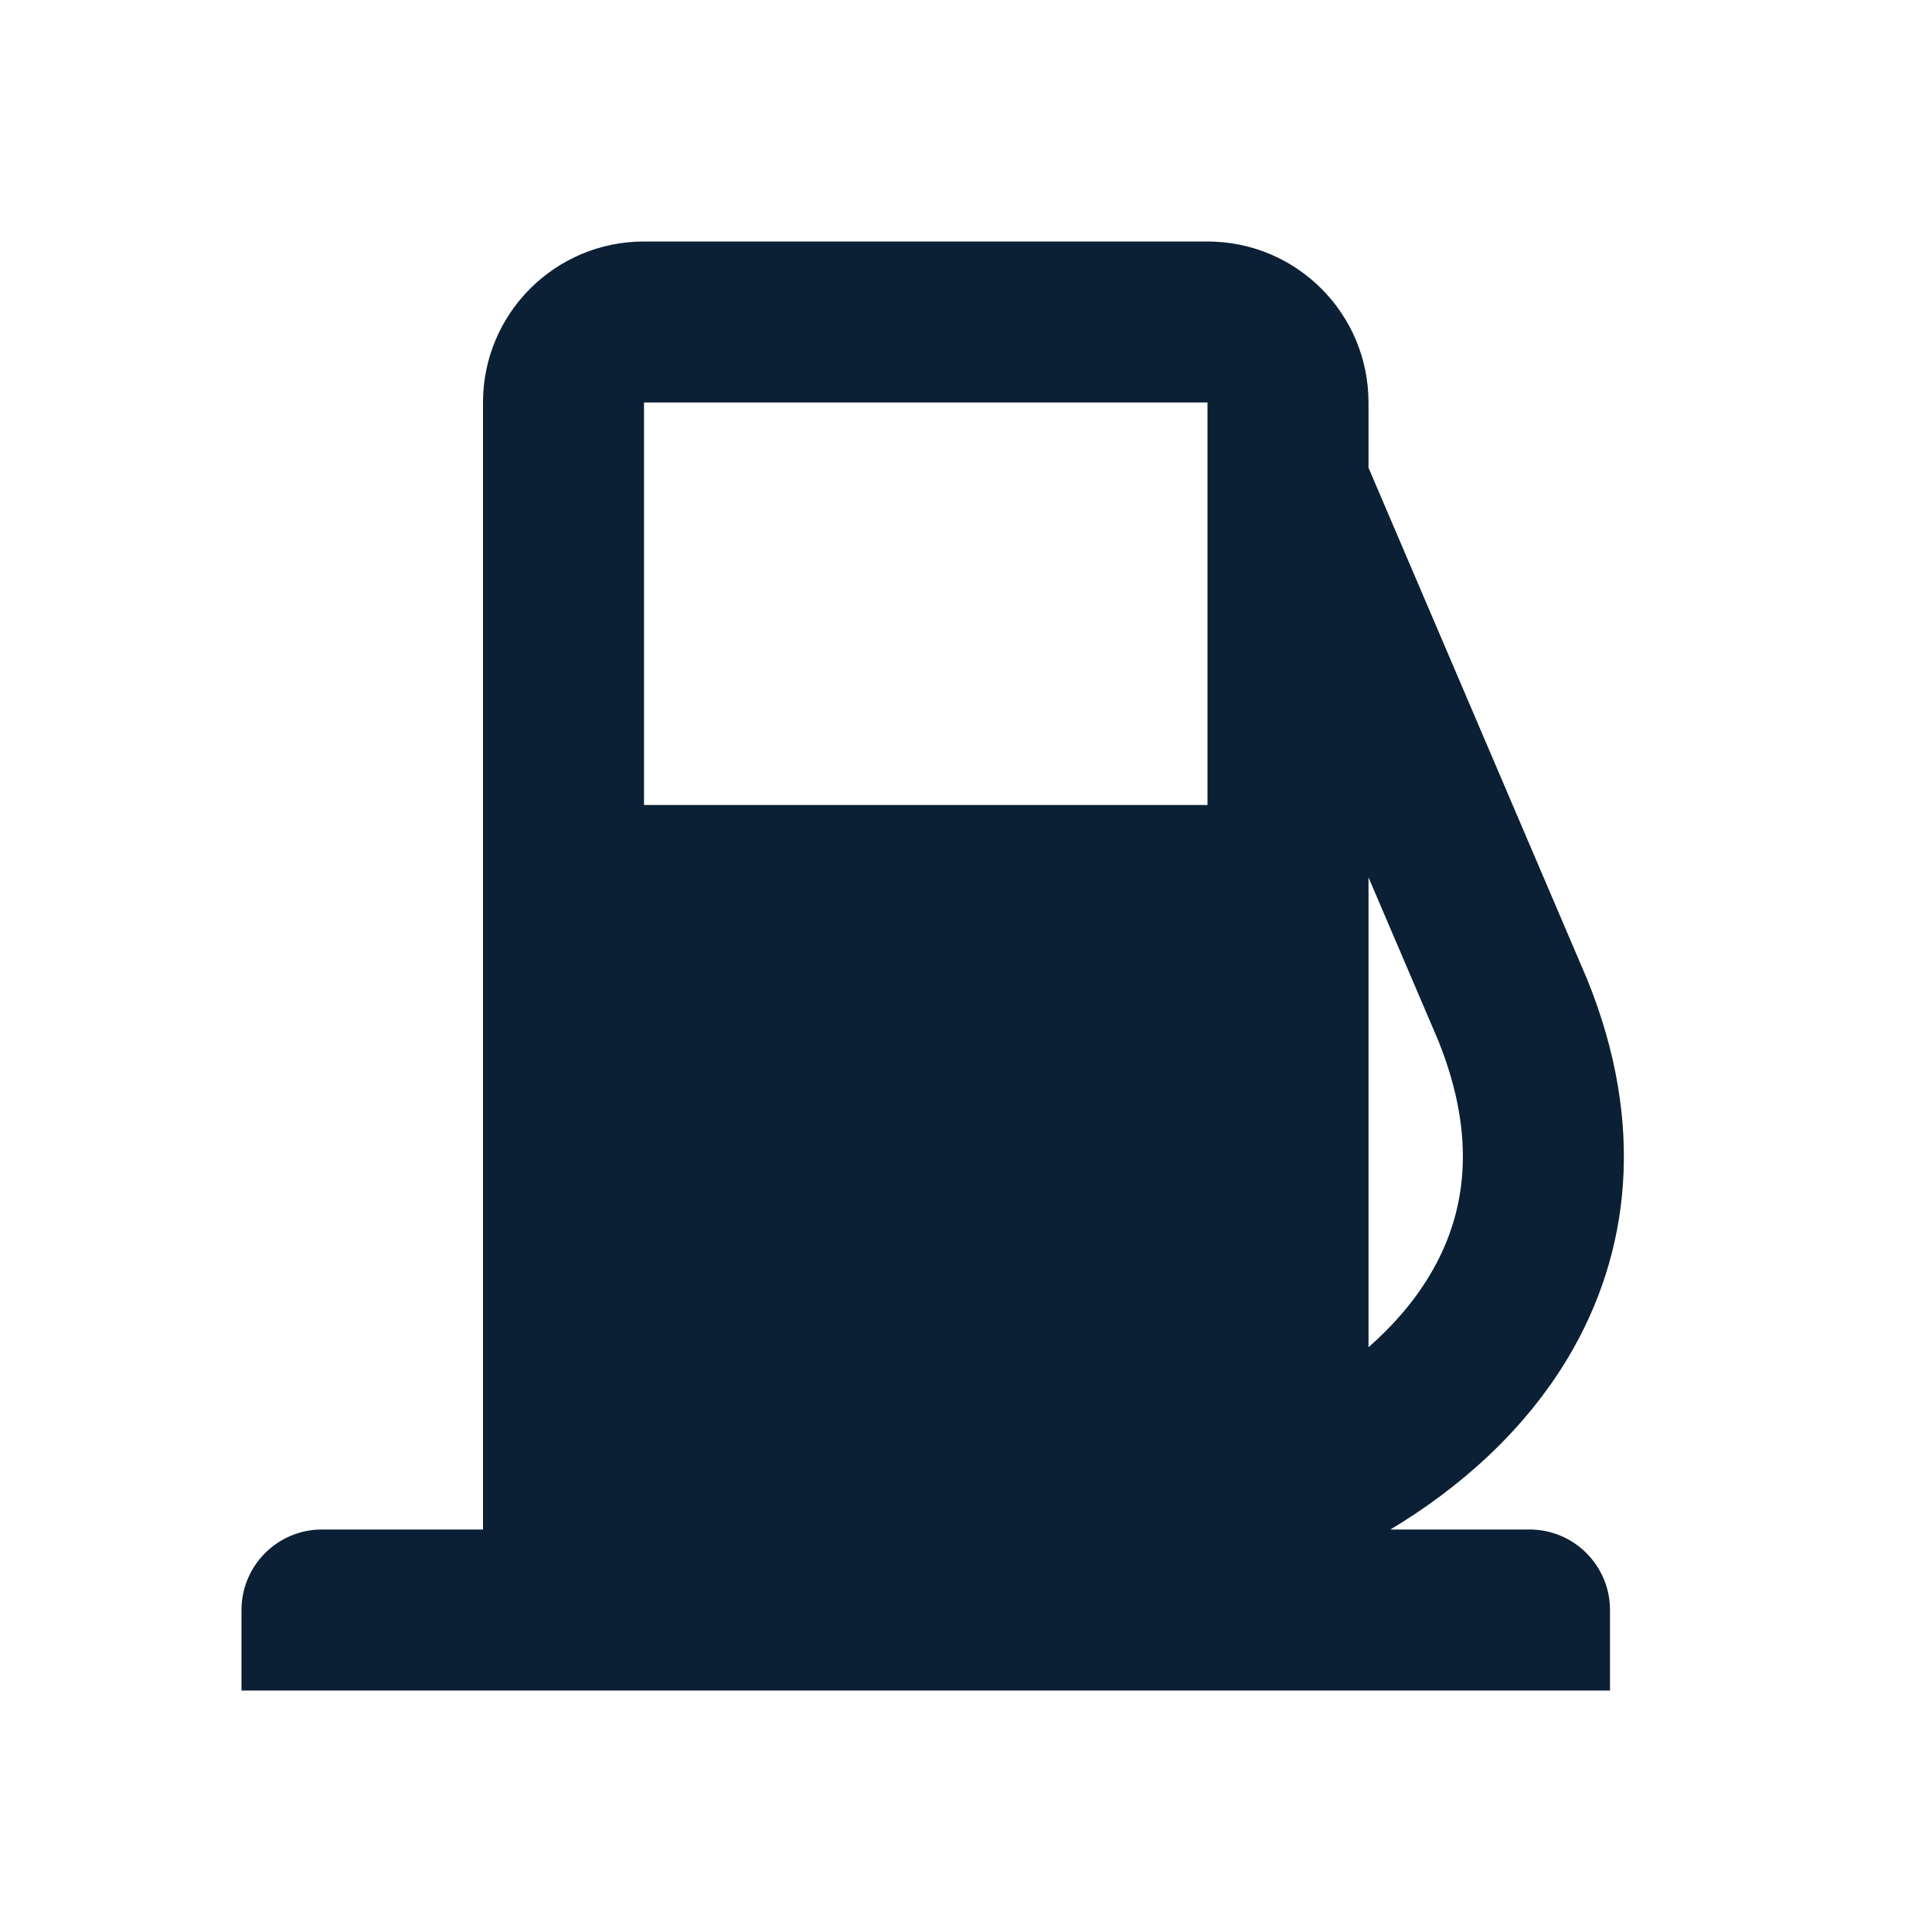
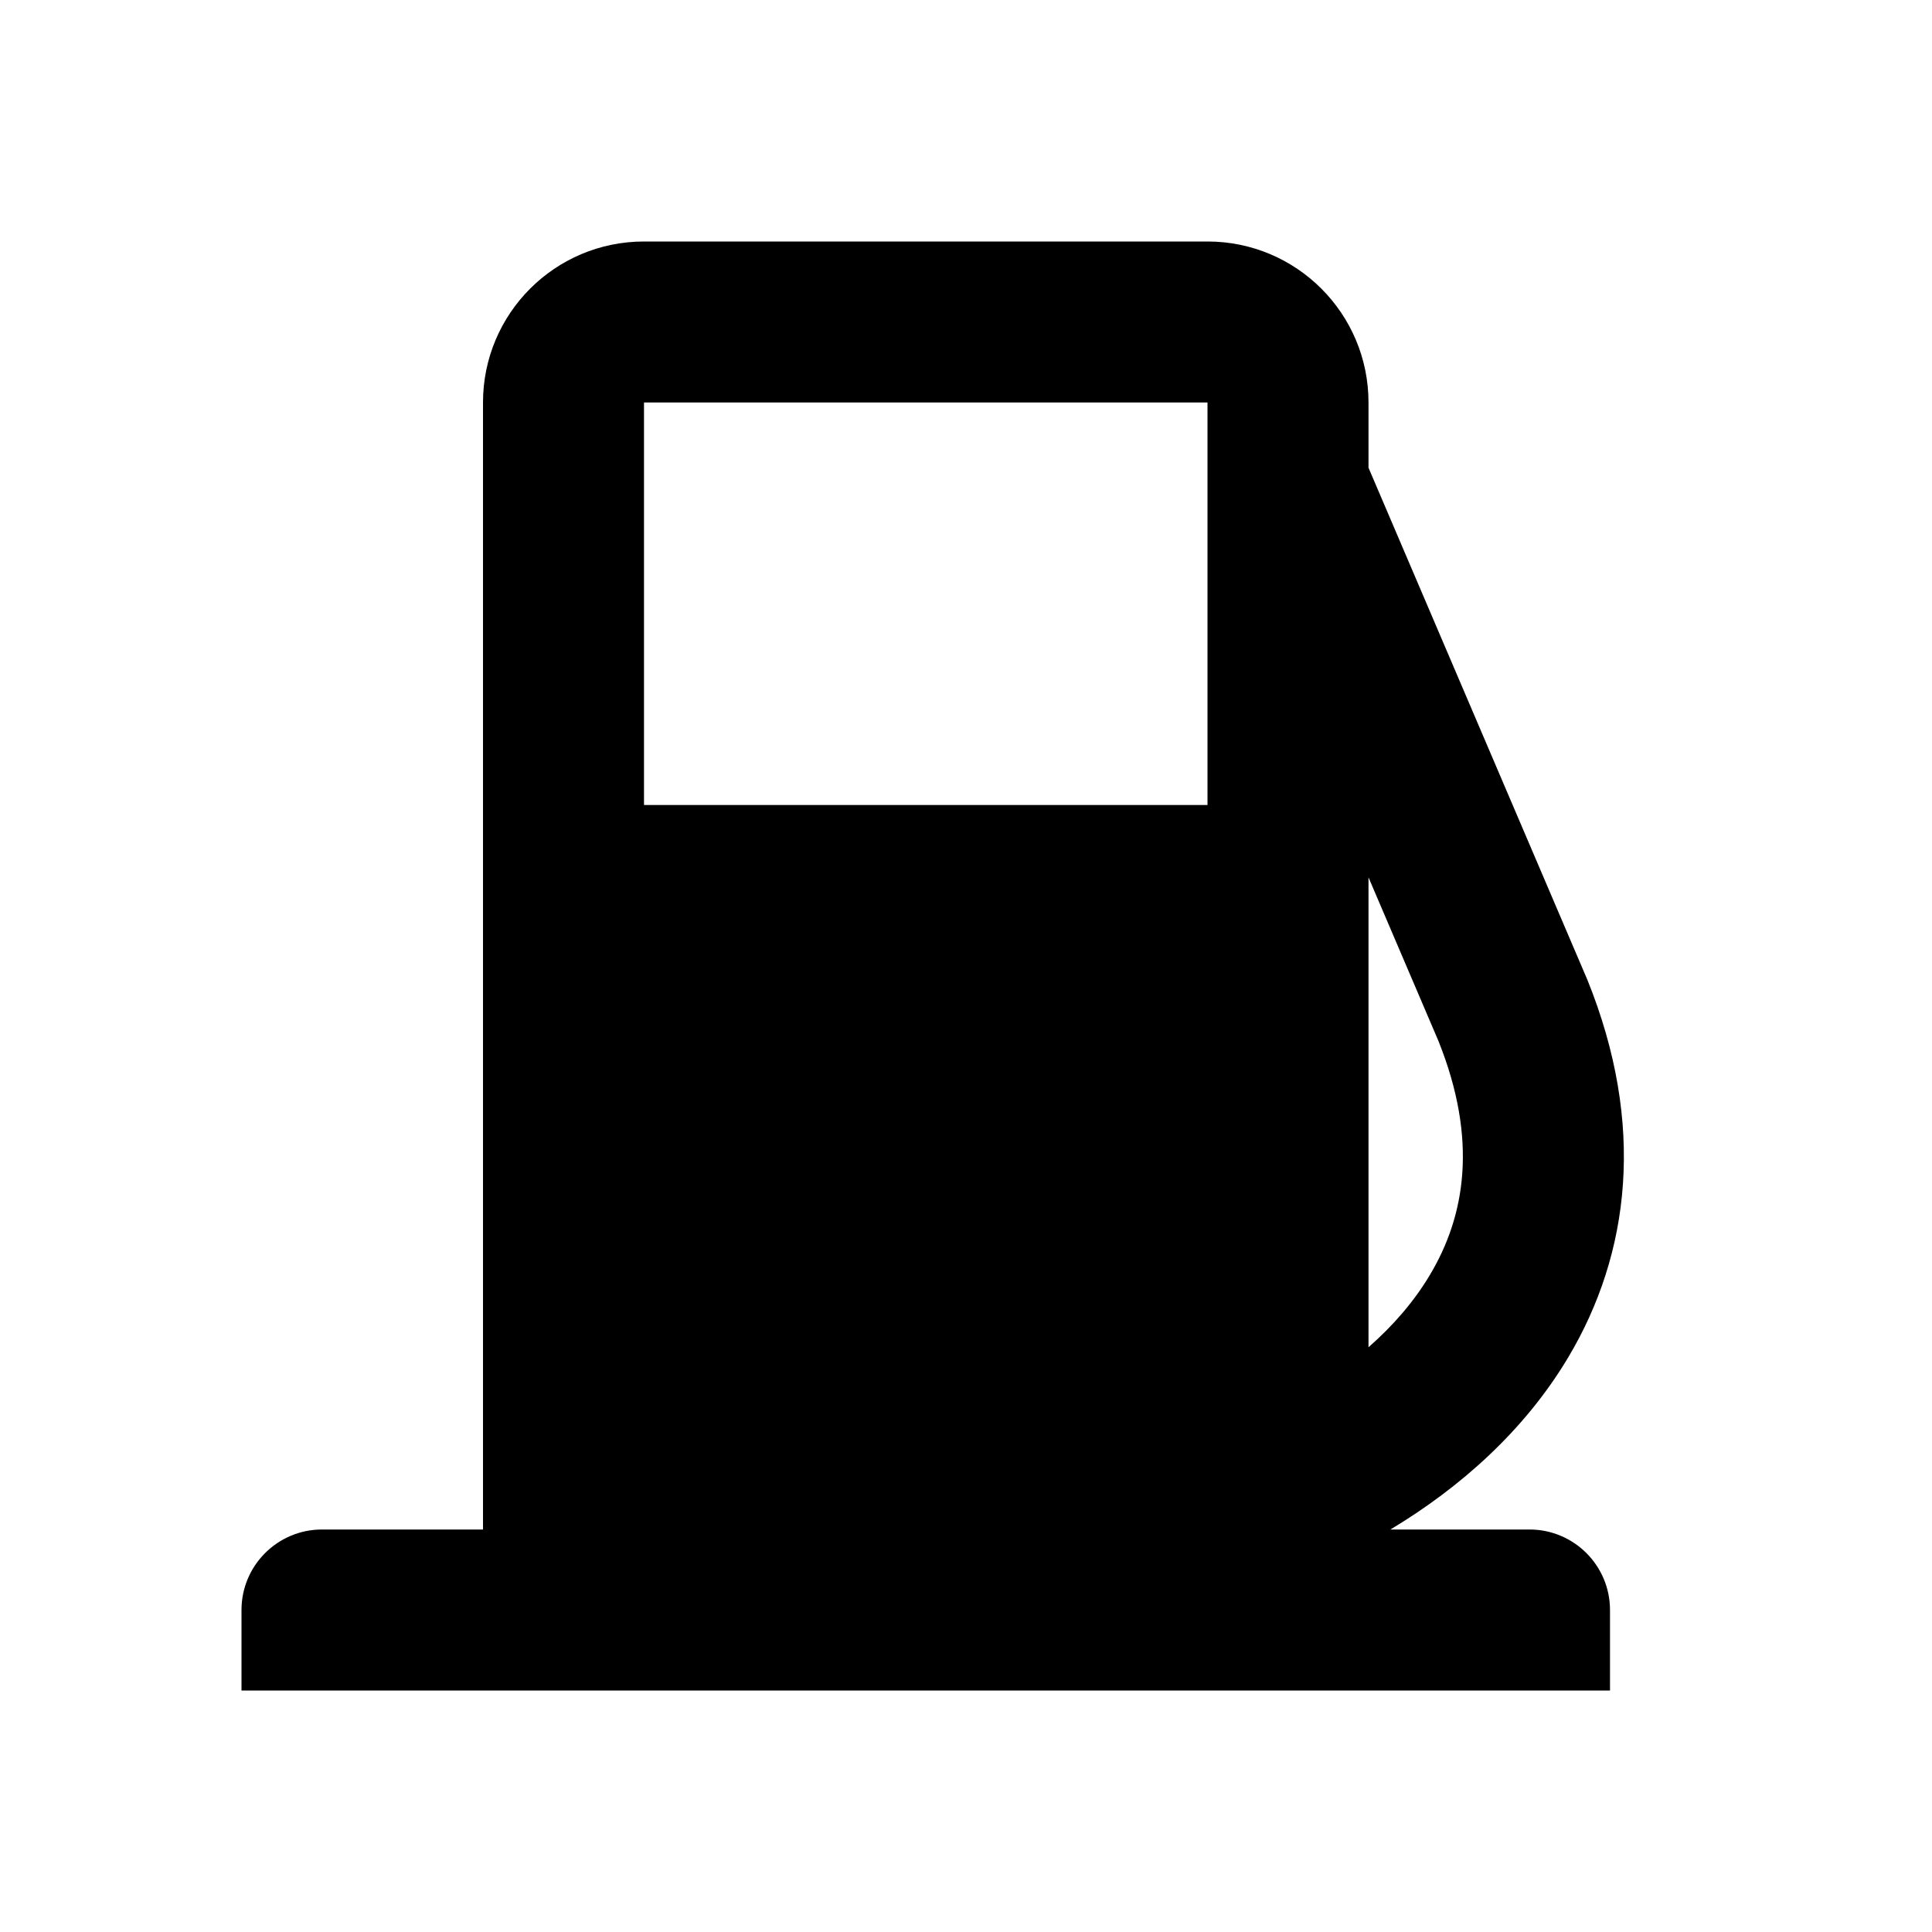
<svg xmlns="http://www.w3.org/2000/svg" width="24" height="24" viewBox="0 0 24 24" fill="none">
  <rect width="24" height="24" fill="none" />
-   <path fill-rule="evenodd" clip-rule="evenodd" d="M8 3C6.895 3 6 3.895 6 5V19H4C3.448 19 3 19.448 3 20V21H20V20C20 19.448 19.552 19 19 19H17.272C18.134 18.483 18.936 17.775 19.481 16.862C20.25 15.572 20.446 13.968 19.718 12.169L19.714 12.16L17 5.81V5C17 3.895 16.105 3 15 3H8ZM17.763 15.837C17.568 16.165 17.307 16.467 17 16.736V10.899L17.867 12.927C18.365 14.165 18.199 15.108 17.763 15.837ZM15 5H8V10H15V5Z" fill="#0B1F35" />
+   <path fill-rule="evenodd" clip-rule="evenodd" d="M8 3C6.895 3 6 3.895 6 5V19H4C3.448 19 3 19.448 3 20V21H20V20C20 19.448 19.552 19 19 19H17.272C18.134 18.483 18.936 17.775 19.481 16.862C20.25 15.572 20.446 13.968 19.718 12.169L19.714 12.16L17 5.81V5C17 3.895 16.105 3 15 3H8ZM17.763 15.837C17.568 16.165 17.307 16.467 17 16.736V10.899L17.867 12.927C18.365 14.165 18.199 15.108 17.763 15.837ZM15 5H8V10H15V5Z" fill="#000000" />
</svg>
